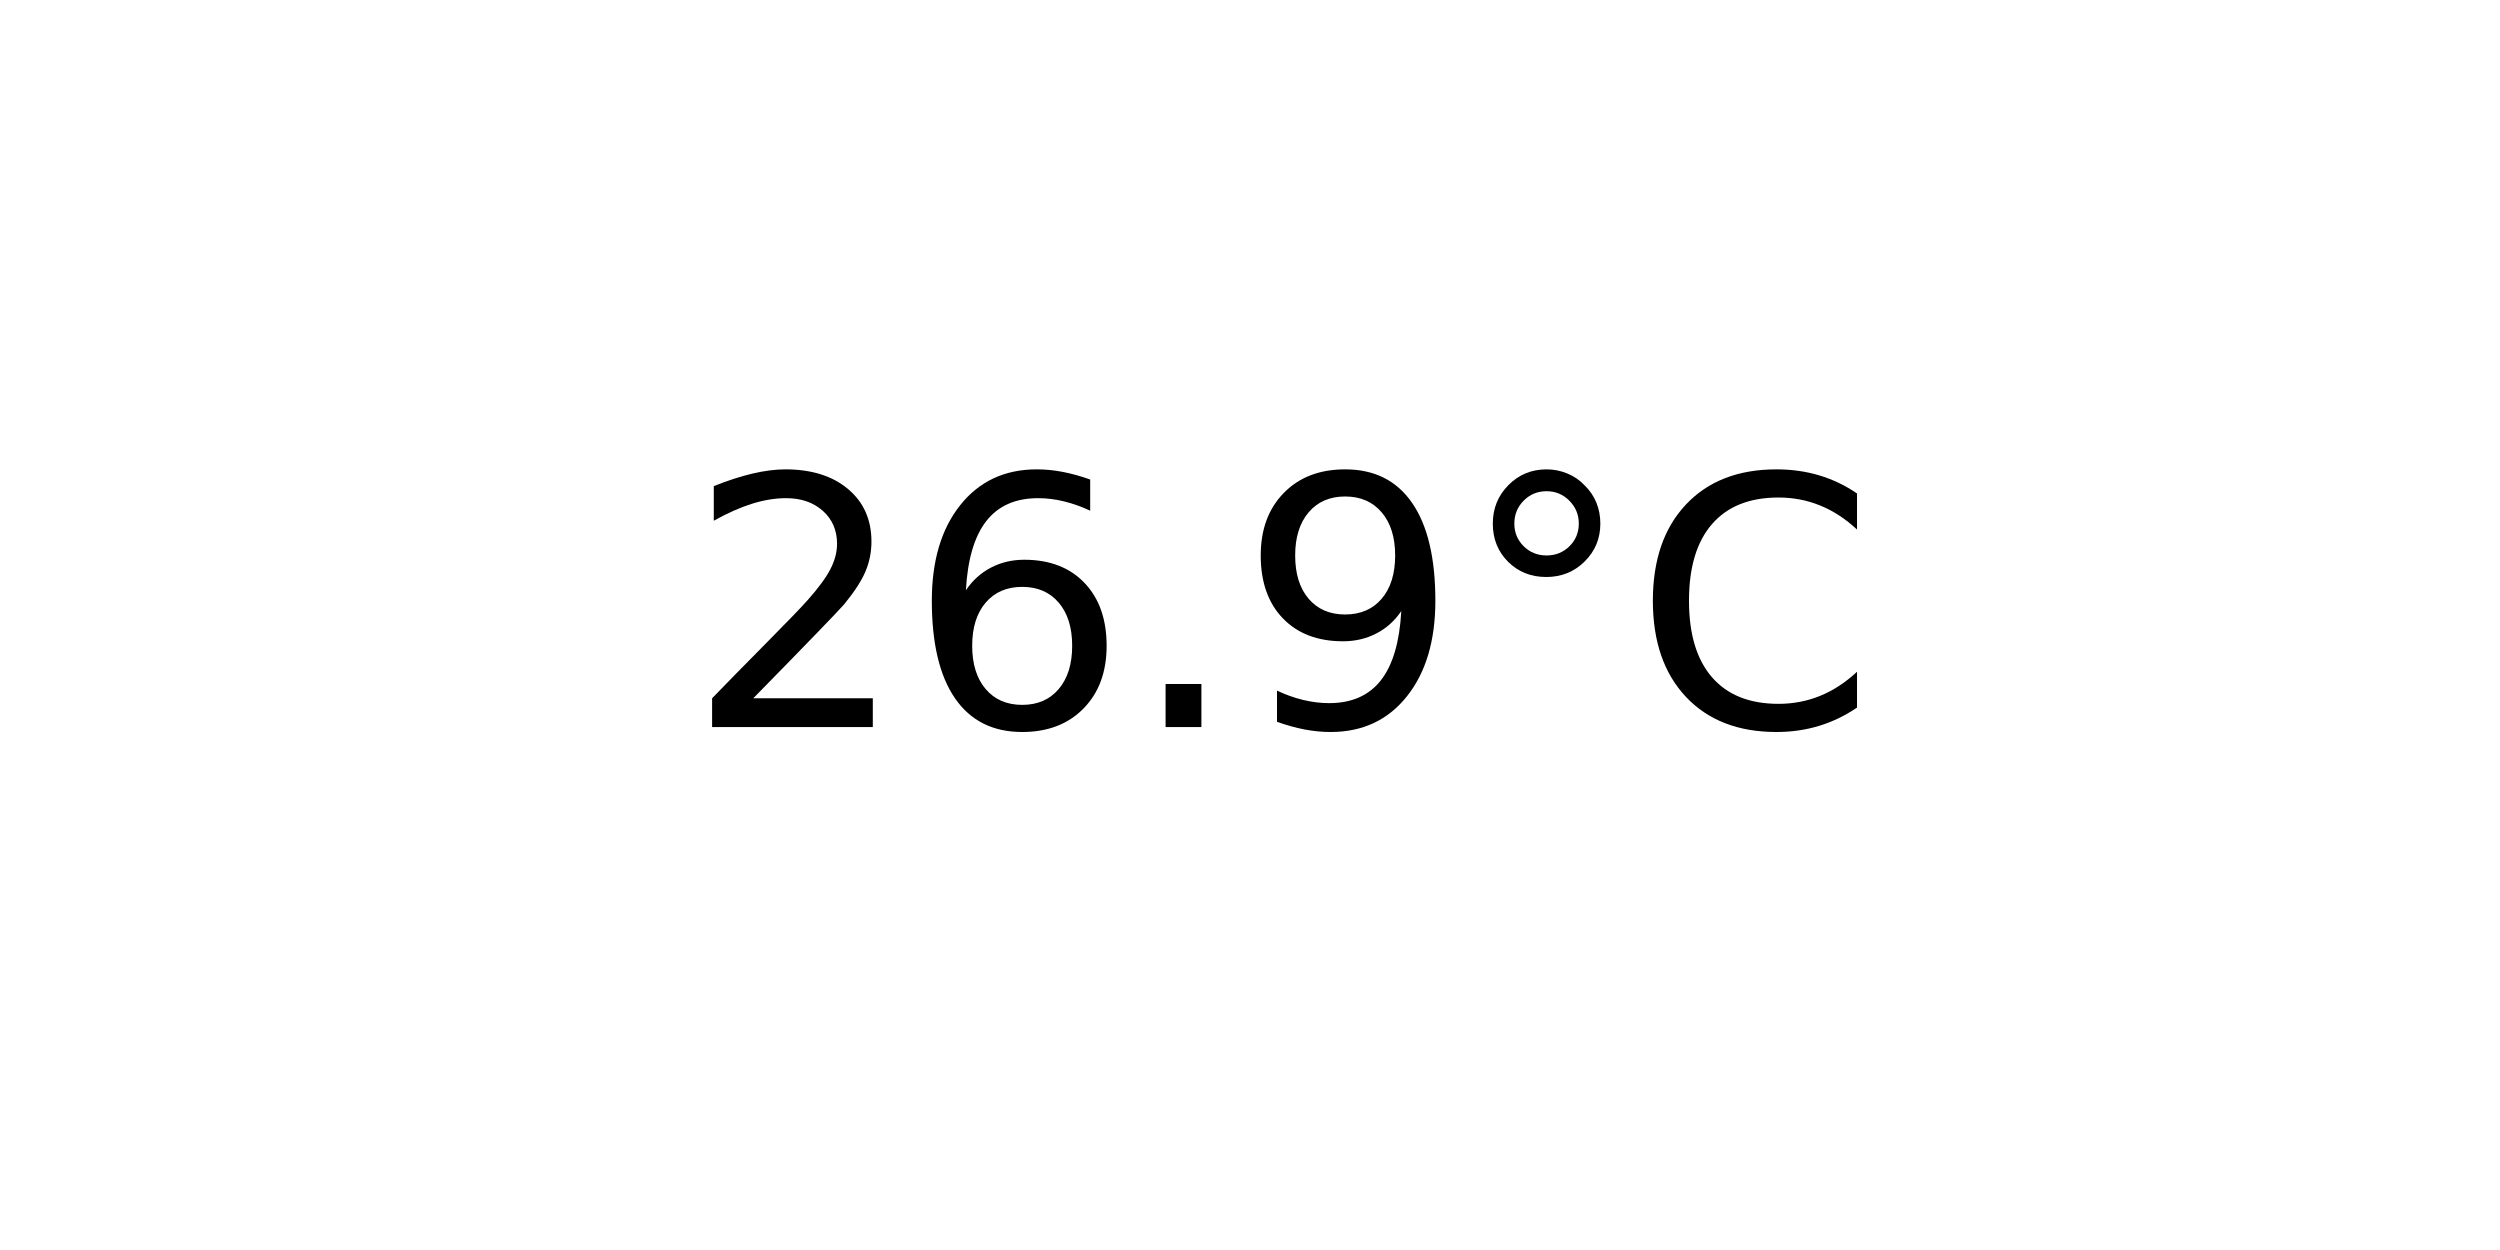
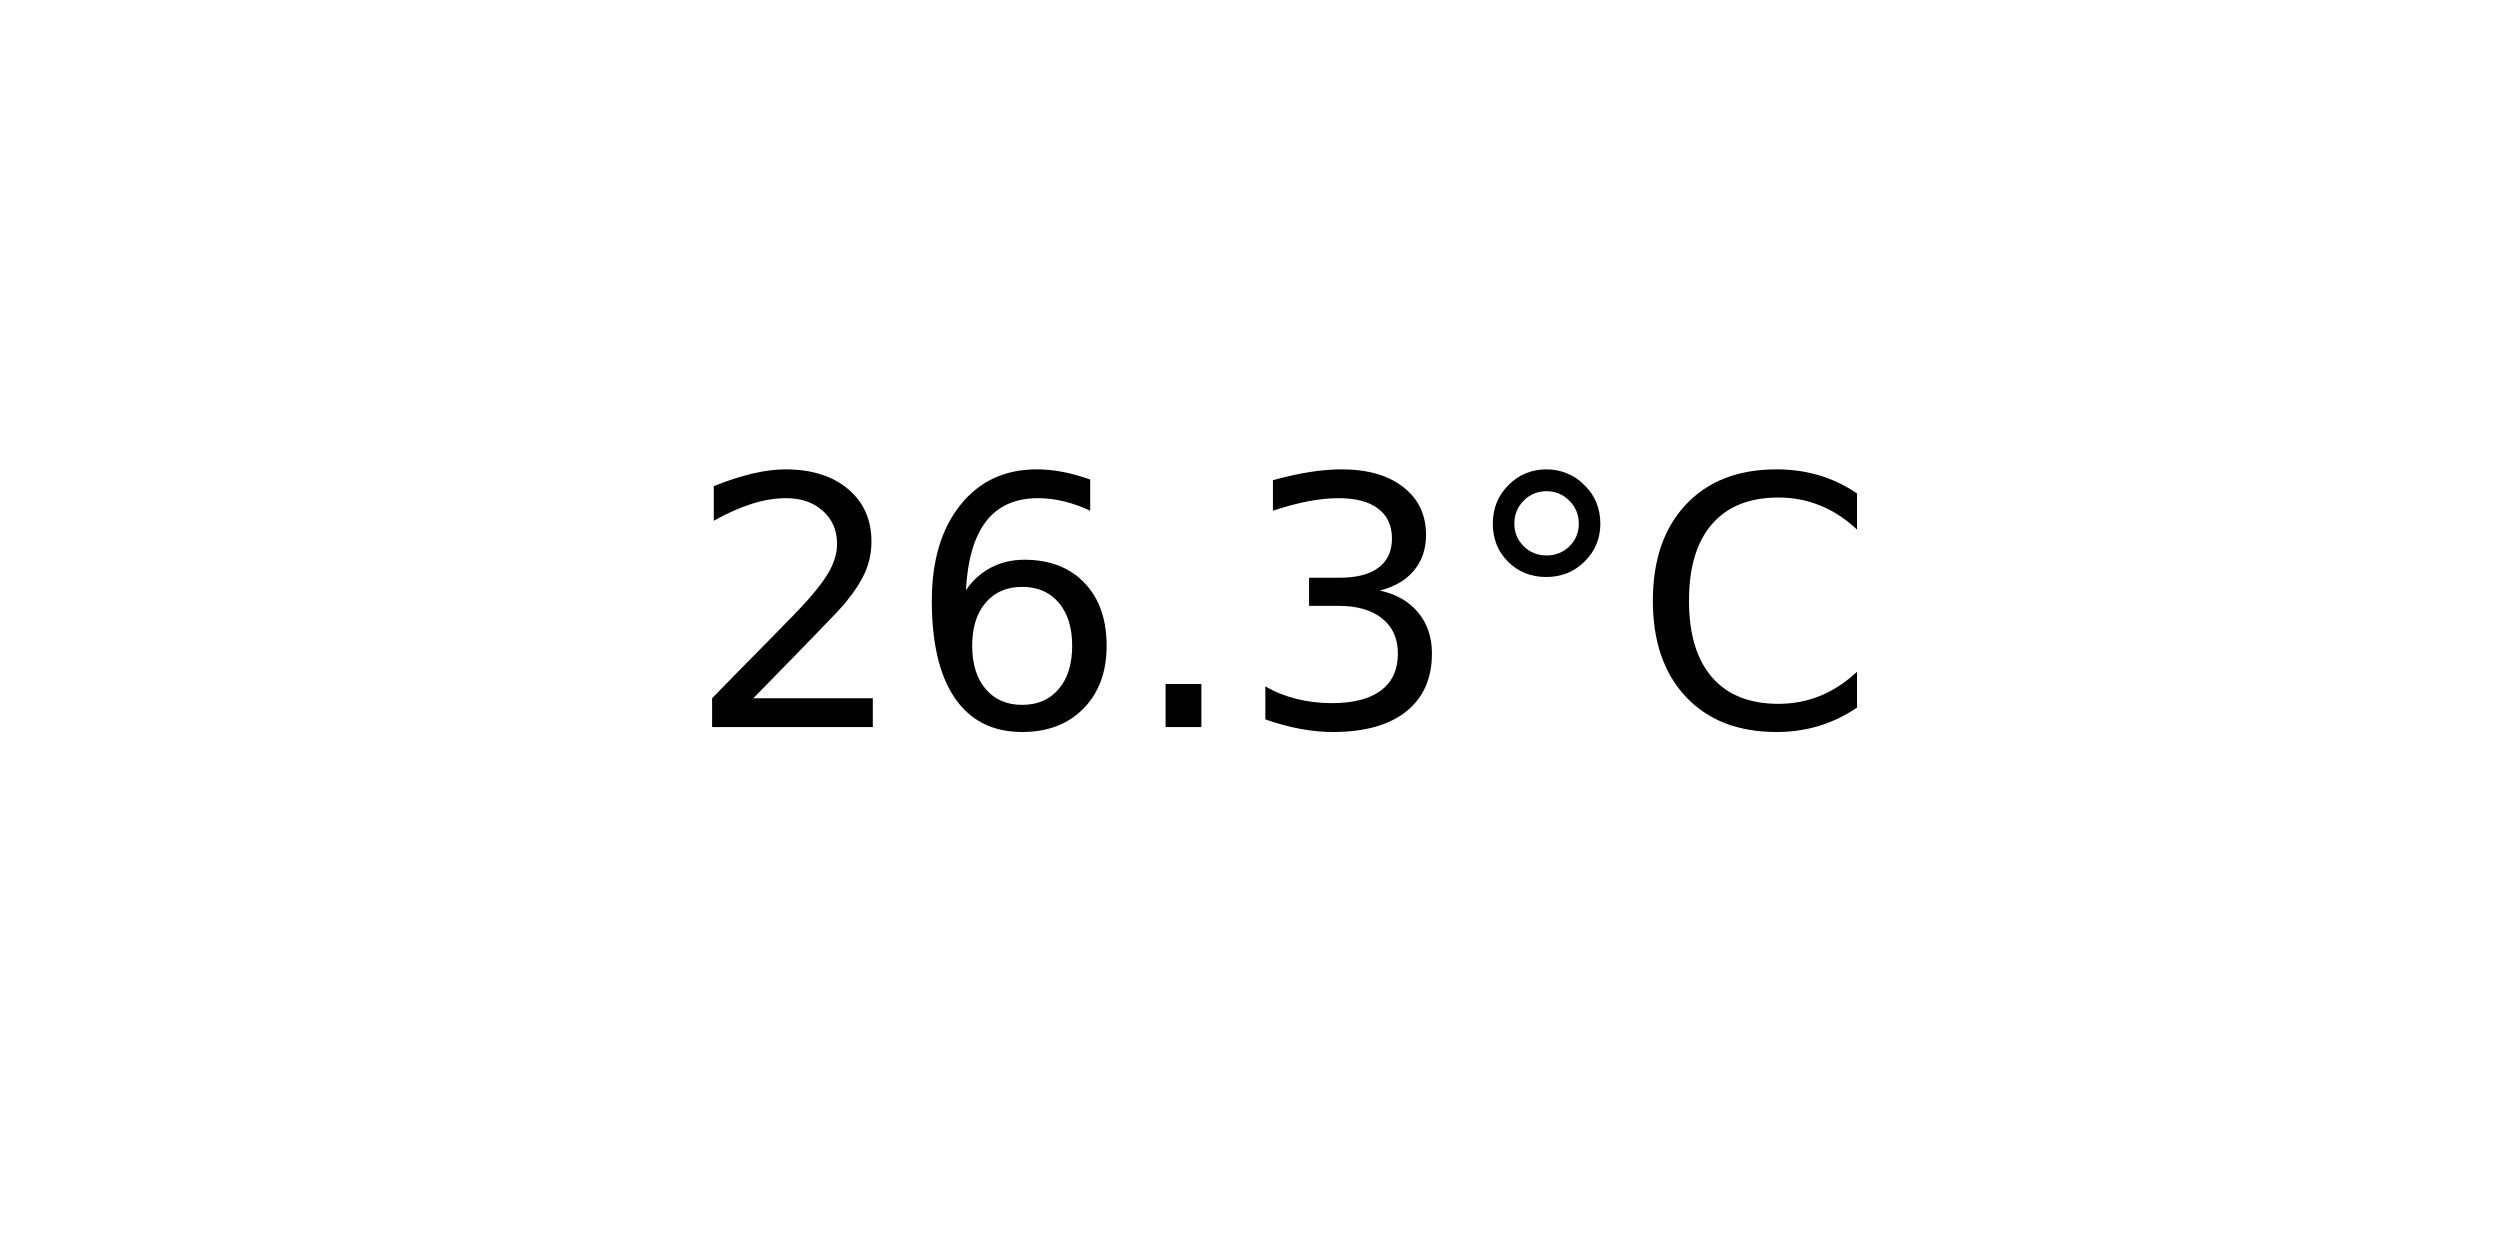
<svg xmlns="http://www.w3.org/2000/svg" xmlns:xlink="http://www.w3.org/1999/xlink" width="72pt" height="36pt" viewBox="0 0 72 36" version="1.1">
  <defs>
    <style type="text/css">*{stroke-linejoin: round; stroke-linecap: butt}</style>
  </defs>
  <g id="figure_1">
    <g id="axes_1">
      <g id="text_1">
        <g transform="translate(19.77578 20.93937) scale(0.1 -0.1)">
          <defs>
            <path id="DejaVuSans-32" d="M 1228 531  L 3431 531  L 3431 0  L 469 0  L 469 531  Q 828 903 1448 1529  Q 2069 2156 2228 2338  Q 2531 2678 2651 2914  Q 2772 3150 2772 3378  Q 2772 3750 2511 3984  Q 2250 4219 1831 4219  Q 1534 4219 1204 4116  Q 875 4013 500 3803  L 500 4441  Q 881 4594 1212 4672  Q 1544 4750 1819 4750  Q 2544 4750 2975 4387  Q 3406 4025 3406 3419  Q 3406 3131 3298 2873  Q 3191 2616 2906 2266  Q 2828 2175 2409 1742  Q 1991 1309 1228 531  z " transform="scale(0.015625)" />
            <path id="DejaVuSans-36" d="M 2113 2584  Q 1688 2584 1439 2293  Q 1191 2003 1191 1497  Q 1191 994 1439 701  Q 1688 409 2113 409  Q 2538 409 2786 701  Q 3034 994 3034 1497  Q 3034 2003 2786 2293  Q 2538 2584 2113 2584  z M 3366 4563  L 3366 3988  Q 3128 4100 2886 4159  Q 2644 4219 2406 4219  Q 1781 4219 1451 3797  Q 1122 3375 1075 2522  Q 1259 2794 1537 2939  Q 1816 3084 2150 3084  Q 2853 3084 3261 2657  Q 3669 2231 3669 1497  Q 3669 778 3244 343  Q 2819 -91 2113 -91  Q 1303 -91 875 529  Q 447 1150 447 2328  Q 447 3434 972 4092  Q 1497 4750 2381 4750  Q 2619 4750 2861 4703  Q 3103 4656 3366 4563  z " transform="scale(0.015625)" />
            <path id="DejaVuSans-2e" d="M 684 794  L 1344 794  L 1344 0  L 684 0  L 684 794  z " transform="scale(0.015625)" />
-             <path id="DejaVuSans-39" d="M 703 97  L 703 672  Q 941 559 1184 500  Q 1428 441 1663 441  Q 2288 441 2617 861  Q 2947 1281 2994 2138  Q 2813 1869 2534 1725  Q 2256 1581 1919 1581  Q 1219 1581 811 2004  Q 403 2428 403 3163  Q 403 3881 828 4315  Q 1253 4750 1959 4750  Q 2769 4750 3195 4129  Q 3622 3509 3622 2328  Q 3622 1225 3098 567  Q 2575 -91 1691 -91  Q 1453 -91 1209 -44  Q 966 3 703 97  z M 1959 2075  Q 2384 2075 2632 2365  Q 2881 2656 2881 3163  Q 2881 3666 2632 3958  Q 2384 4250 1959 4250  Q 1534 4250 1286 3958  Q 1038 3666 1038 3163  Q 1038 2656 1286 2365  Q 1534 2075 1959 2075  z " transform="scale(0.015625)" />
+             <path id="DejaVuSans-33" d="M 2597 2516  Q 3050 2419 3304 2112  Q 3559 1806 3559 1356  Q 3559 666 3084 287  Q 2609 -91 1734 -91  Q 1441 -91 1130 -33  Q 819 25 488 141  L 488 750  Q 750 597 1062 519  Q 1375 441 1716 441  Q 2309 441 2620 675  Q 2931 909 2931 1356  Q 2931 1769 2642 2001  Q 2353 2234 1838 2234  L 1294 2234  L 1294 2753  L 1863 2753  Q 2328 2753 2575 2939  Q 2822 3125 2822 3475  Q 2822 3834 2567 4026  Q 2313 4219 1838 4219  Q 1578 4219 1281 4162  Q 984 4106 628 3988  L 628 4550  Q 988 4650 1302 4700  Q 1616 4750 1894 4750  Q 2613 4750 3031 4423  Q 3450 4097 3450 3541  Q 3450 3153 3228 2886  Q 3006 2619 2597 2516  z " transform="scale(0.015625)" />
            <path id="DejaVuSans-b0" d="M 1600 4347  Q 1350 4347 1178 4173  Q 1006 4000 1006 3750  Q 1006 3503 1178 3333  Q 1350 3163 1600 3163  Q 1850 3163 2022 3333  Q 2194 3503 2194 3750  Q 2194 3997 2020 4172  Q 1847 4347 1600 4347  z M 1600 4750  Q 1800 4750 1984 4673  Q 2169 4597 2303 4453  Q 2447 4313 2519 4134  Q 2591 3956 2591 3750  Q 2591 3338 2302 3052  Q 2013 2766 1594 2766  Q 1172 2766 890 3047  Q 609 3328 609 3750  Q 609 4169 896 4459  Q 1184 4750 1600 4750  z " transform="scale(0.015625)" />
            <path id="DejaVuSans-43" d="M 4122 4306  L 4122 3641  Q 3803 3938 3442 4084  Q 3081 4231 2675 4231  Q 1875 4231 1450 3742  Q 1025 3253 1025 2328  Q 1025 1406 1450 917  Q 1875 428 2675 428  Q 3081 428 3442 575  Q 3803 722 4122 1019  L 4122 359  Q 3791 134 3420 21  Q 3050 -91 2638 -91  Q 1578 -91 968 557  Q 359 1206 359 2328  Q 359 3453 968 4101  Q 1578 4750 2638 4750  Q 3056 4750 3426 4639  Q 3797 4528 4122 4306  z " transform="scale(0.015625)" />
          </defs>
          <use xlink:href="#DejaVuSans-32" />
          <use xlink:href="#DejaVuSans-36" x="63.623" />
          <use xlink:href="#DejaVuSans-2e" x="127.246" />
-           <use xlink:href="#DejaVuSans-39" x="159.033" />
+           <use xlink:href="#DejaVuSans-33" x="159.033" />
          <use xlink:href="#DejaVuSans-b0" x="222.656" />
          <use xlink:href="#DejaVuSans-43" x="272.656" />
        </g>
      </g>
    </g>
  </g>
</svg>
